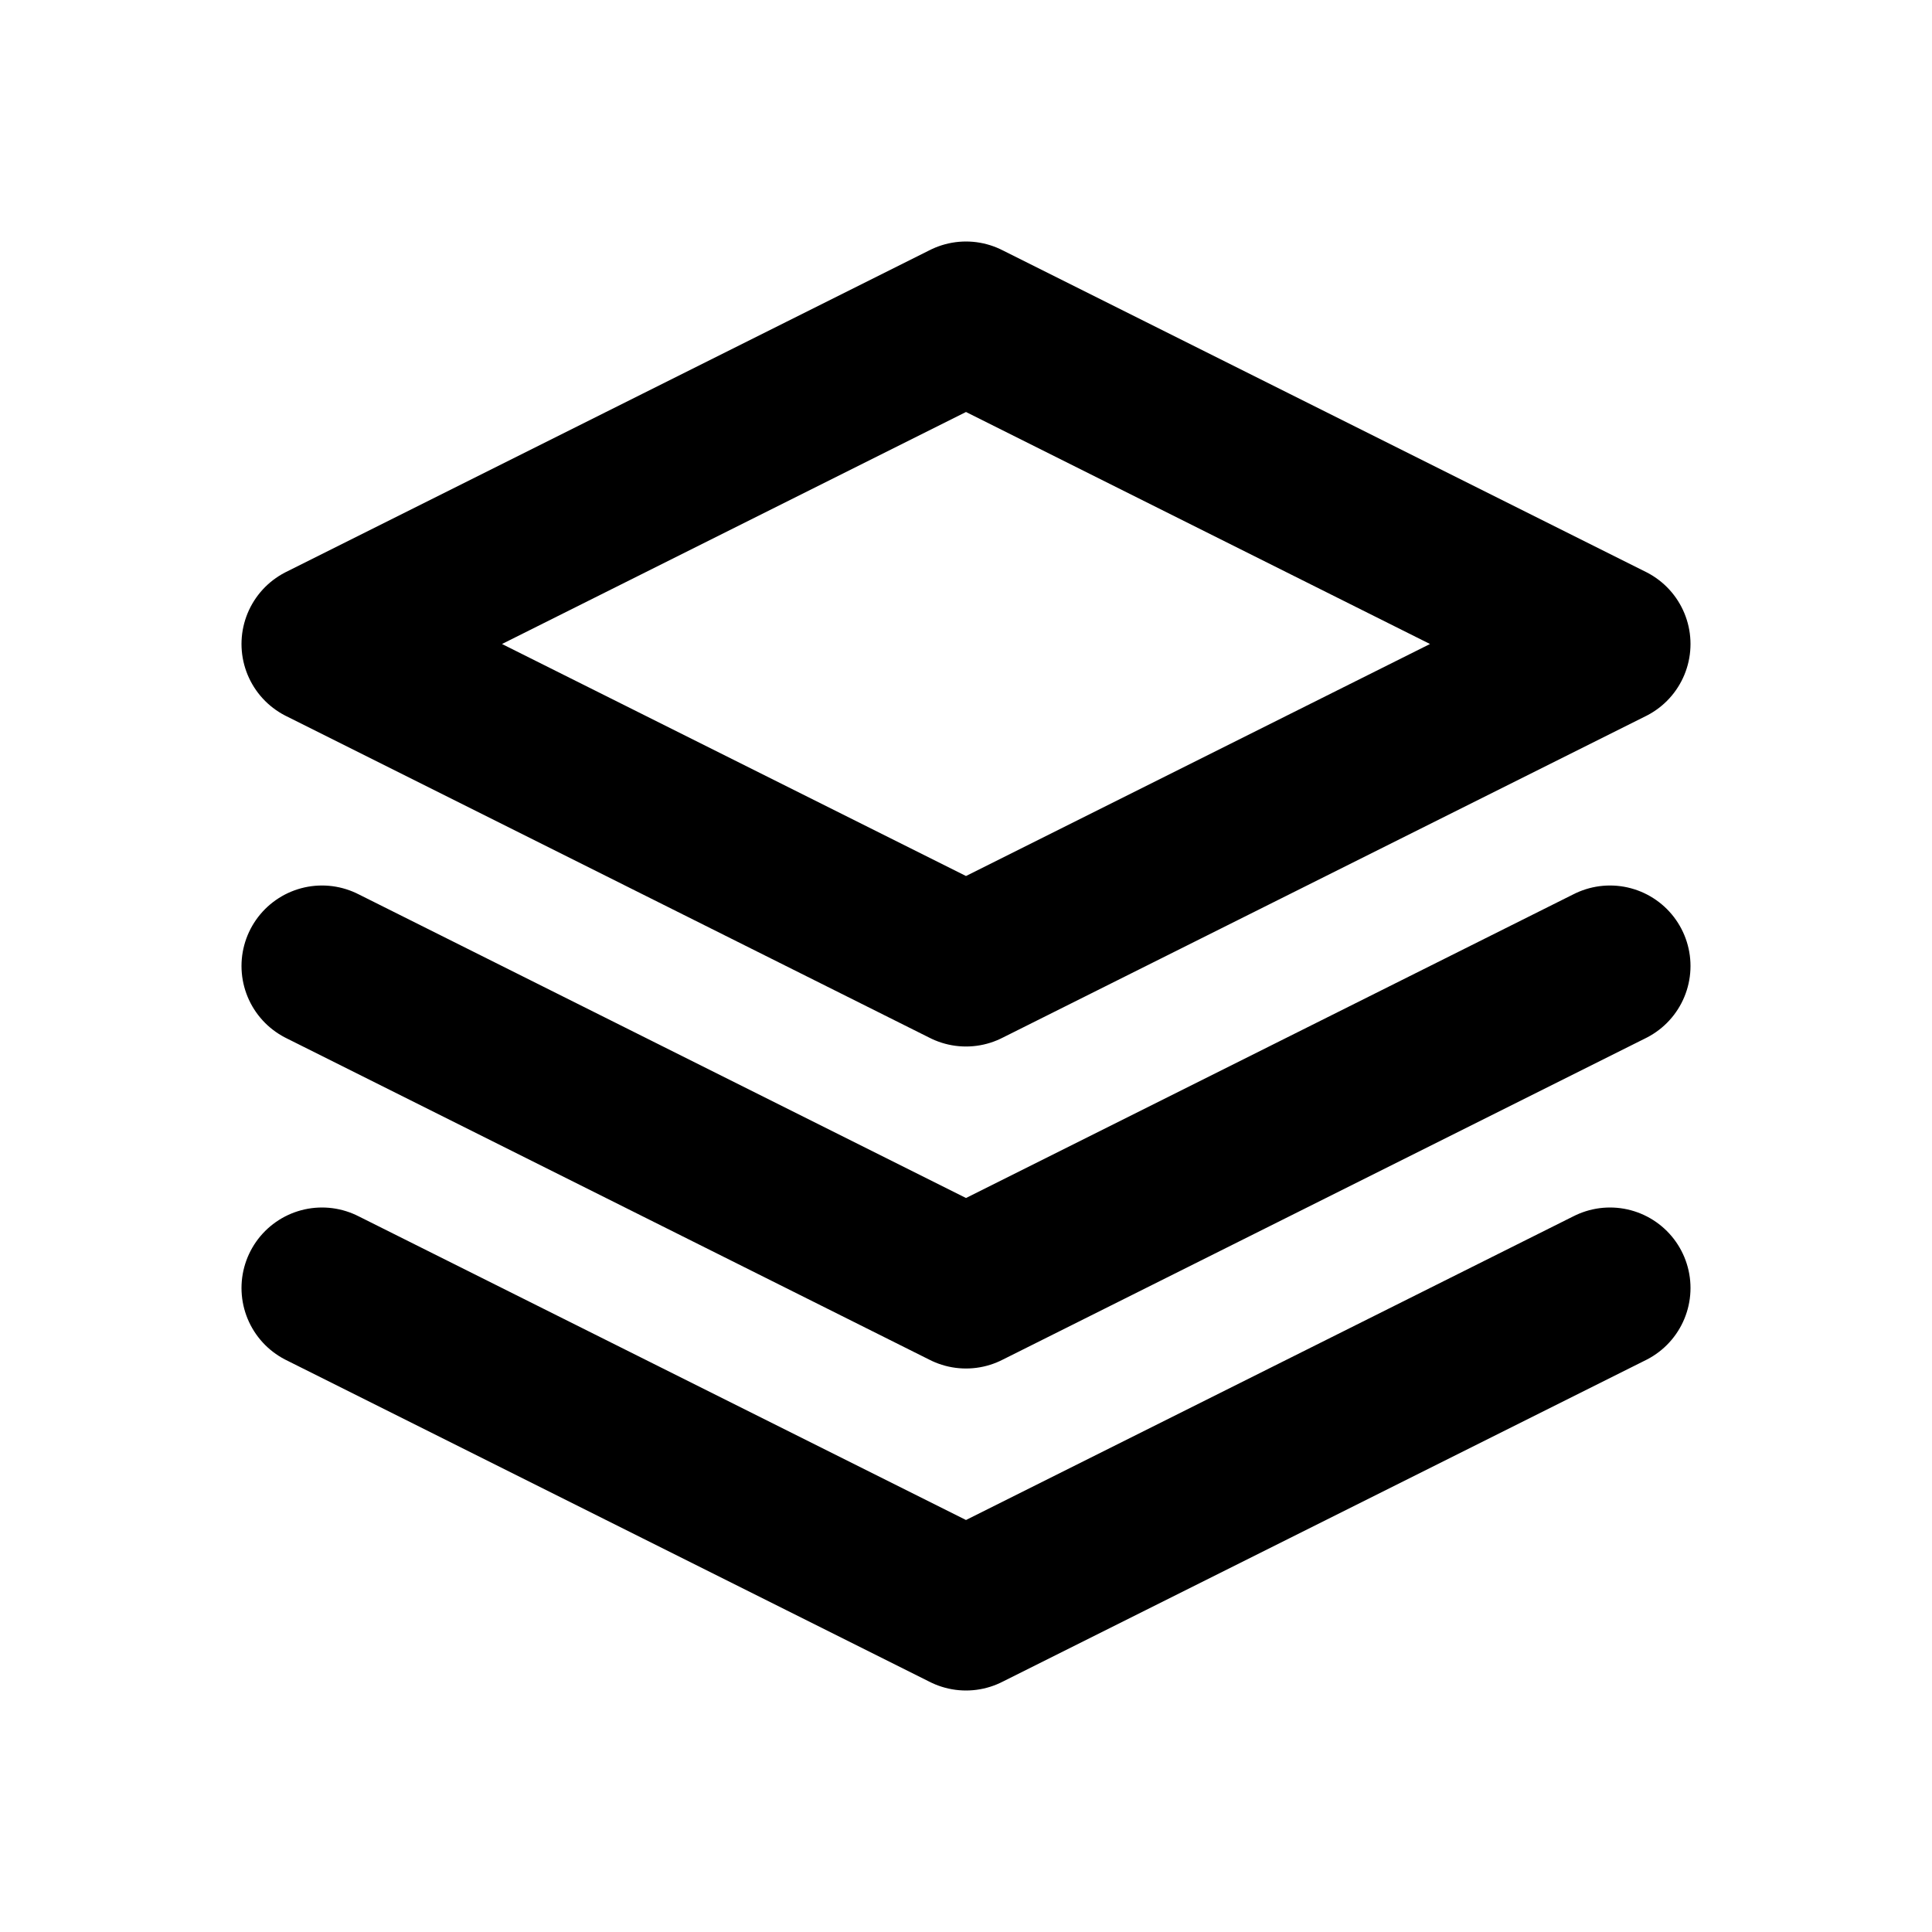
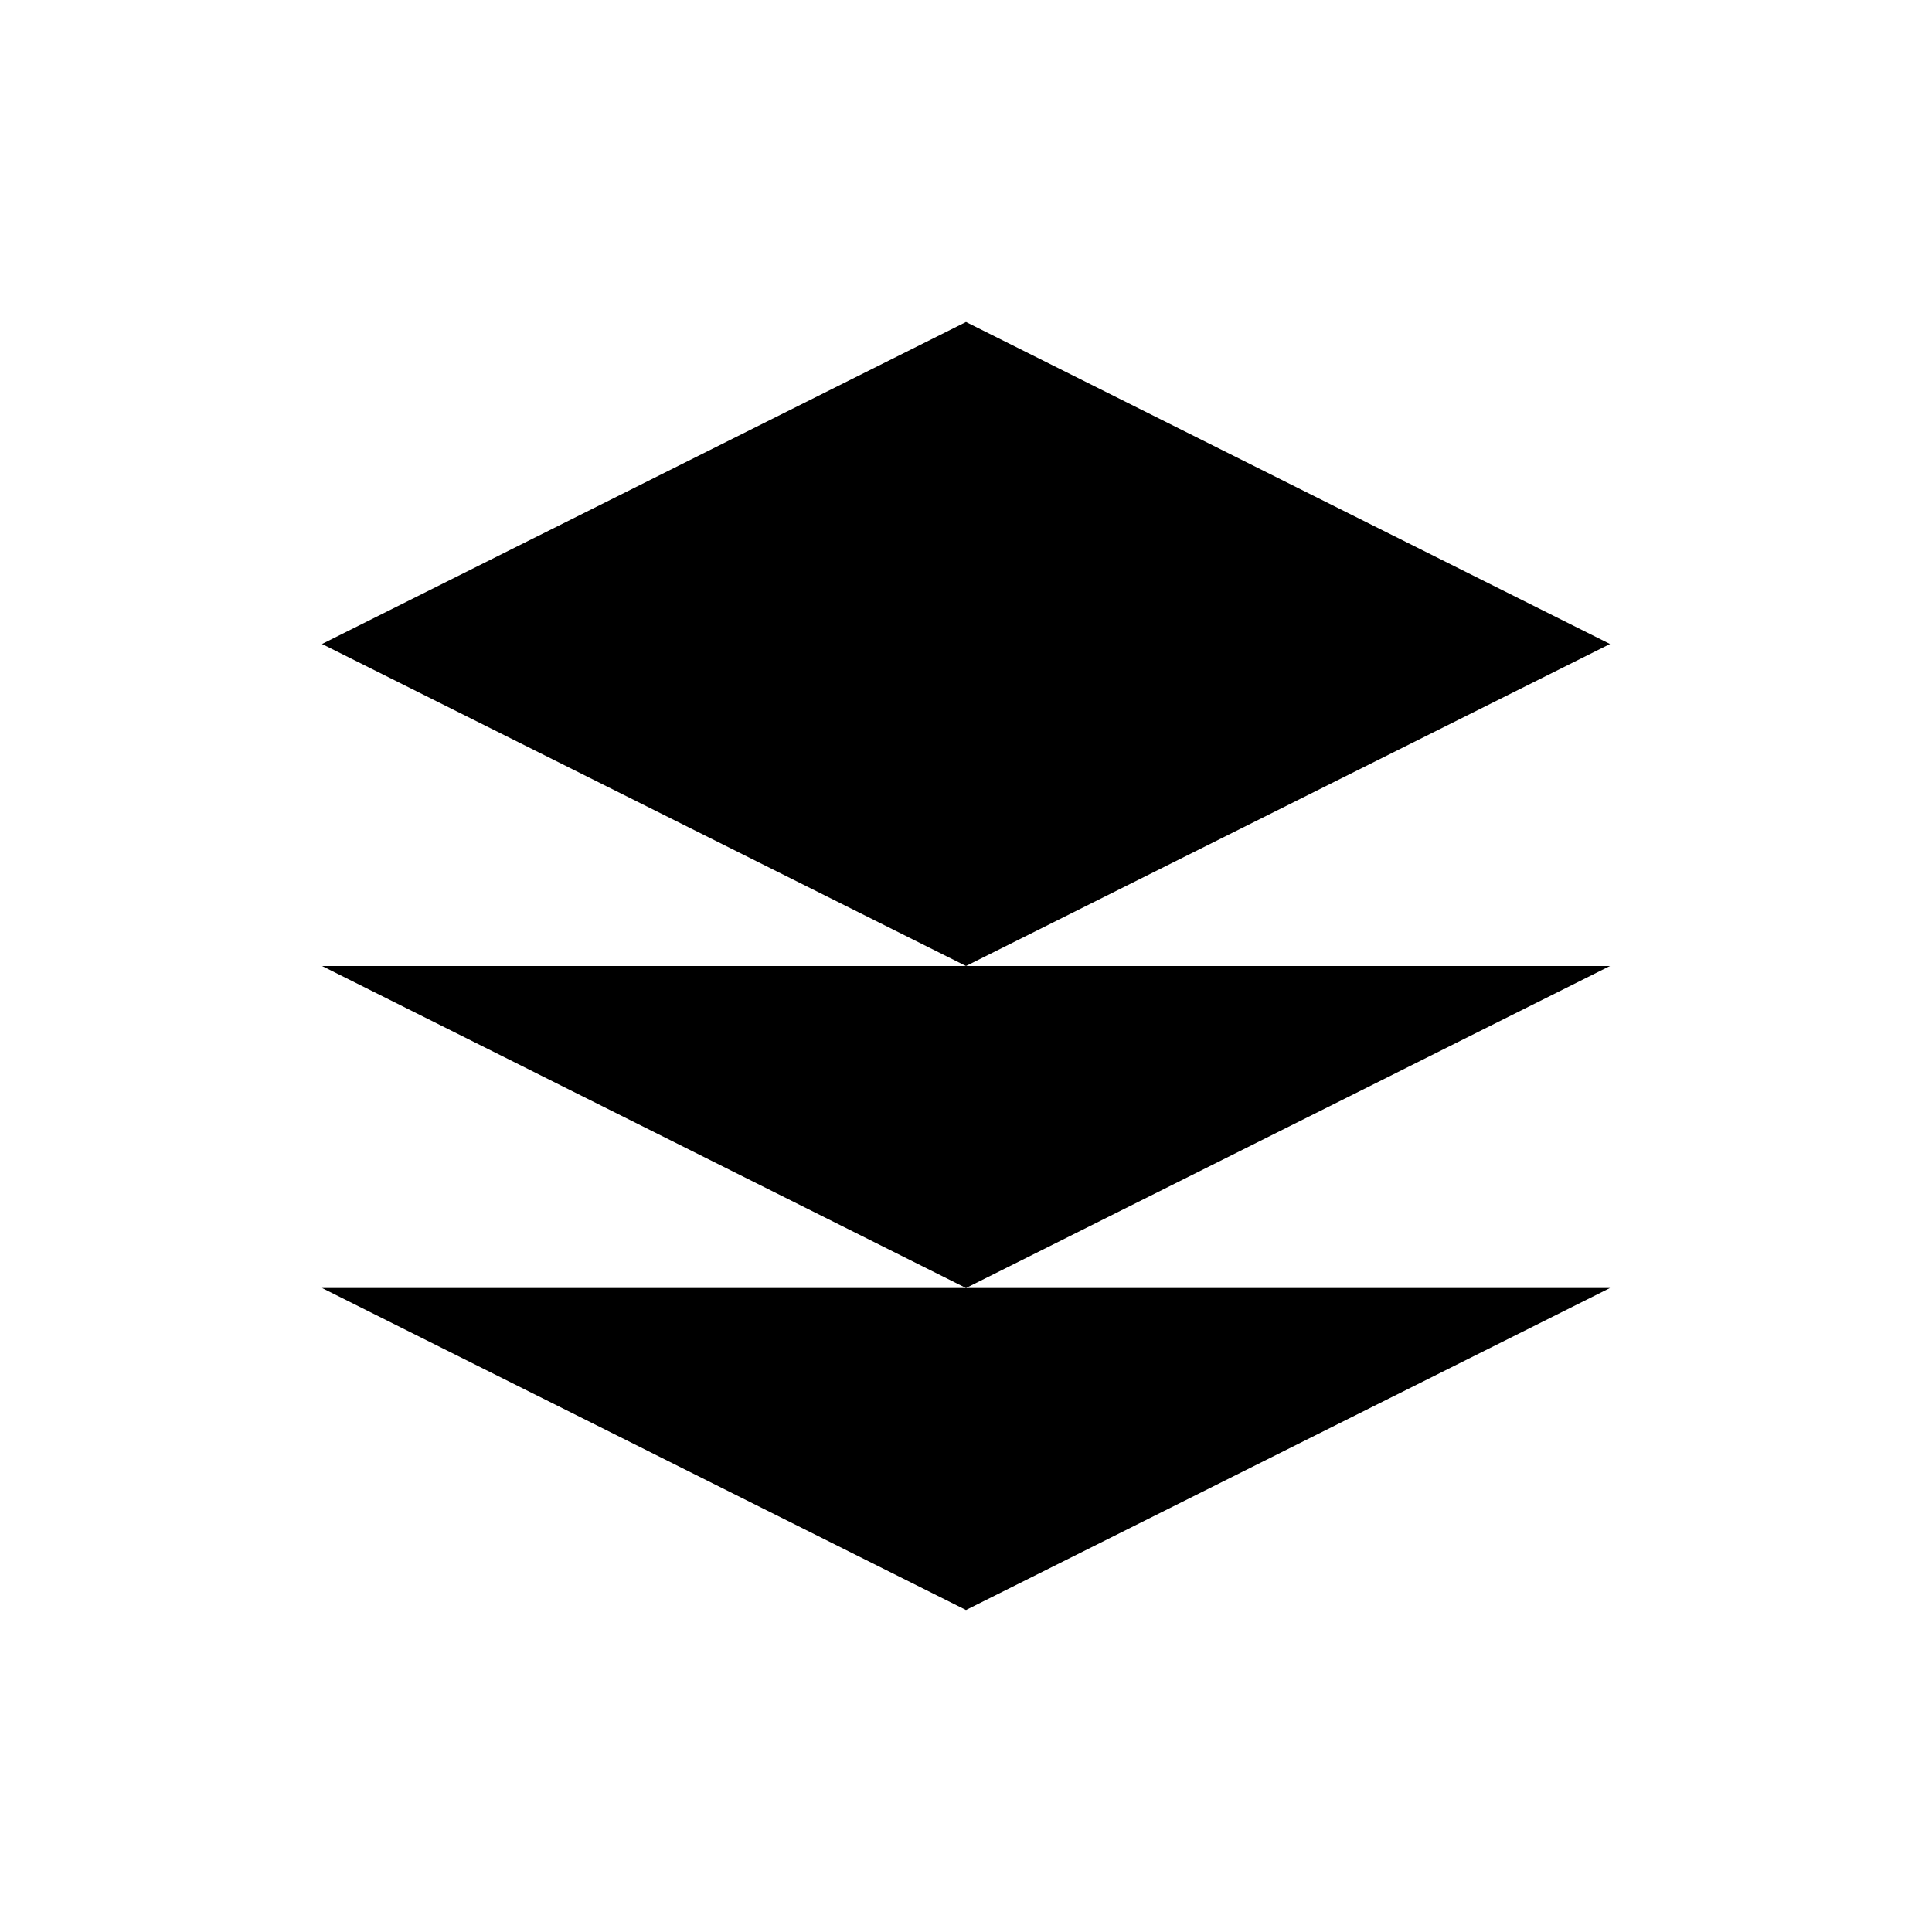
- <svg width="24" height="24" fill="none" stroke="currentColor" stroke-linecap="round" stroke-linejoin="round" stroke-width="2" aria-hidden="true" viewBox="0 0 24 24" focusable="false">
+ <svg aria-hidden="true" viewBox="0 0 24 24">
  <path d="M12 4 4 8l8 4 8-4zm-8 8 8 4 8-4M4 16l8 4 8-4" />
</svg>
